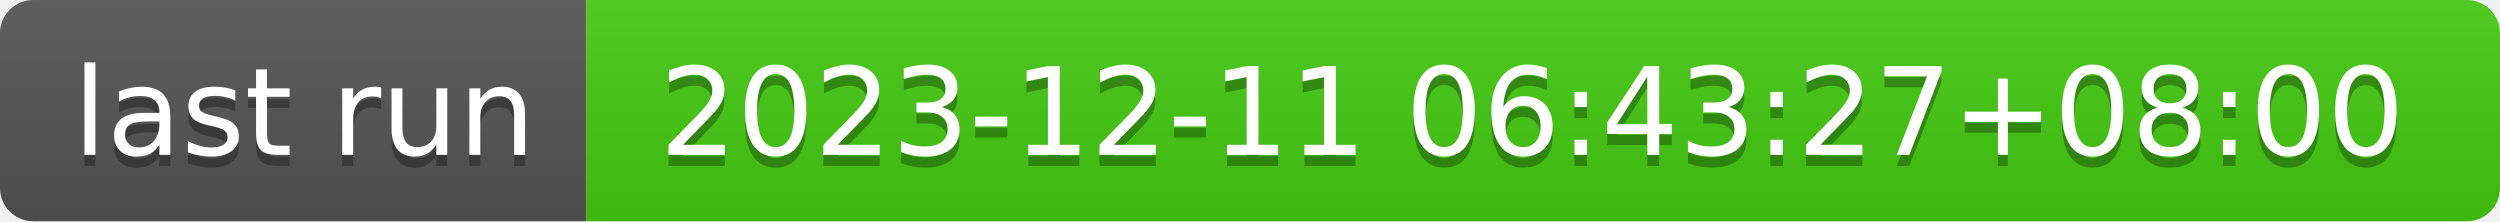
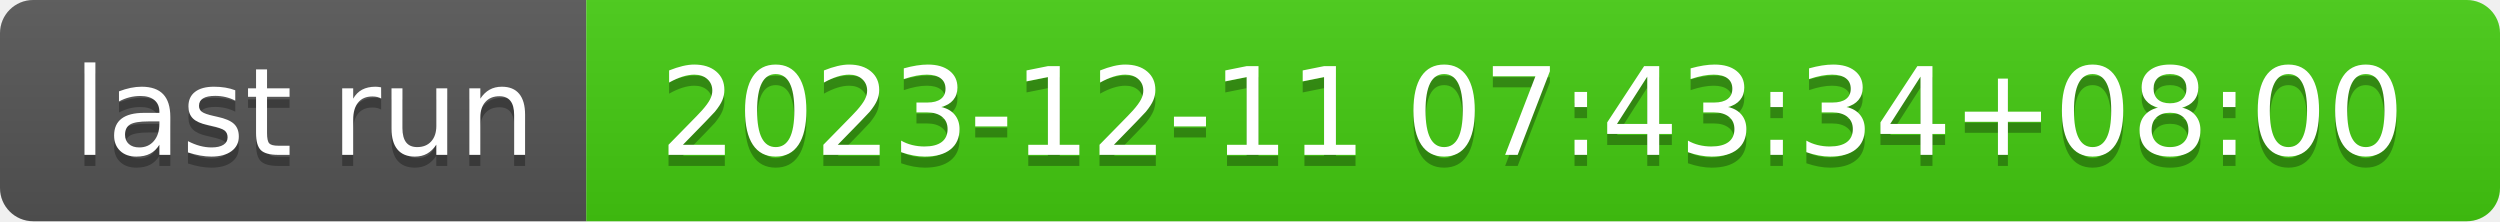
- <svg xmlns="http://www.w3.org/2000/svg" width="226" height="20" role="img" aria-label="last run: 2023-12-11 06:43:27+08:00">
+ <svg xmlns="http://www.w3.org/2000/svg" width="226" height="20" role="img" aria-label="last run: 2023-12-11 07:43:34+08:00">
  <linearGradient id="s" x2="0" y2="100%">
    <stop offset="0" stop-color="#bbb" stop-opacity=".1" />
    <stop offset="1" stop-opacity=".1" />
  </linearGradient>
  <clipPath id="r">
    <rect width="226" height="20" rx="3" fill="#fff" />
  </clipPath>
  <g clip-path="url(#r)">
    <rect width="53" height="20" fill="#555" />
    <rect x="53" width="173" height="20" fill="#4c1" />
    <rect width="226" height="20" fill="url(#s)" />
  </g>
  <g fill="#fff" text-anchor="middle" font-family="Verdana,Geneva,DejaVu Sans,sans-serif" text-rendering="geometricPrecision" font-size="110">
    <text aria-hidden="true" x="275" y="150" fill="#010101" fill-opacity=".3" transform="scale(.1)" textLength="430">last run</text>
    <text x="275" y="140" transform="scale(.1)" fill="#fff" textLength="430">last run</text>
-     <text aria-hidden="true" x="1385" y="150" fill="#010101" fill-opacity=".3" transform="scale(.1)" textLength="1630">2023-12-11 06:43:27+08:00</text>
-     <text x="1385" y="140" transform="scale(.1)" fill="#fff" textLength="1630">2023-12-11 06:43:27+08:00</text>
+     <text aria-hidden="true" x="1385" y="150" fill="#010101" fill-opacity=".3" transform="scale(.1)" textLength="1630">2023-12-11 07:43:34+08:00</text>
+     <text x="1385" y="140" transform="scale(.1)" fill="#fff" textLength="1630">2023-12-11 07:43:34+08:00</text>
  </g>
</svg>
